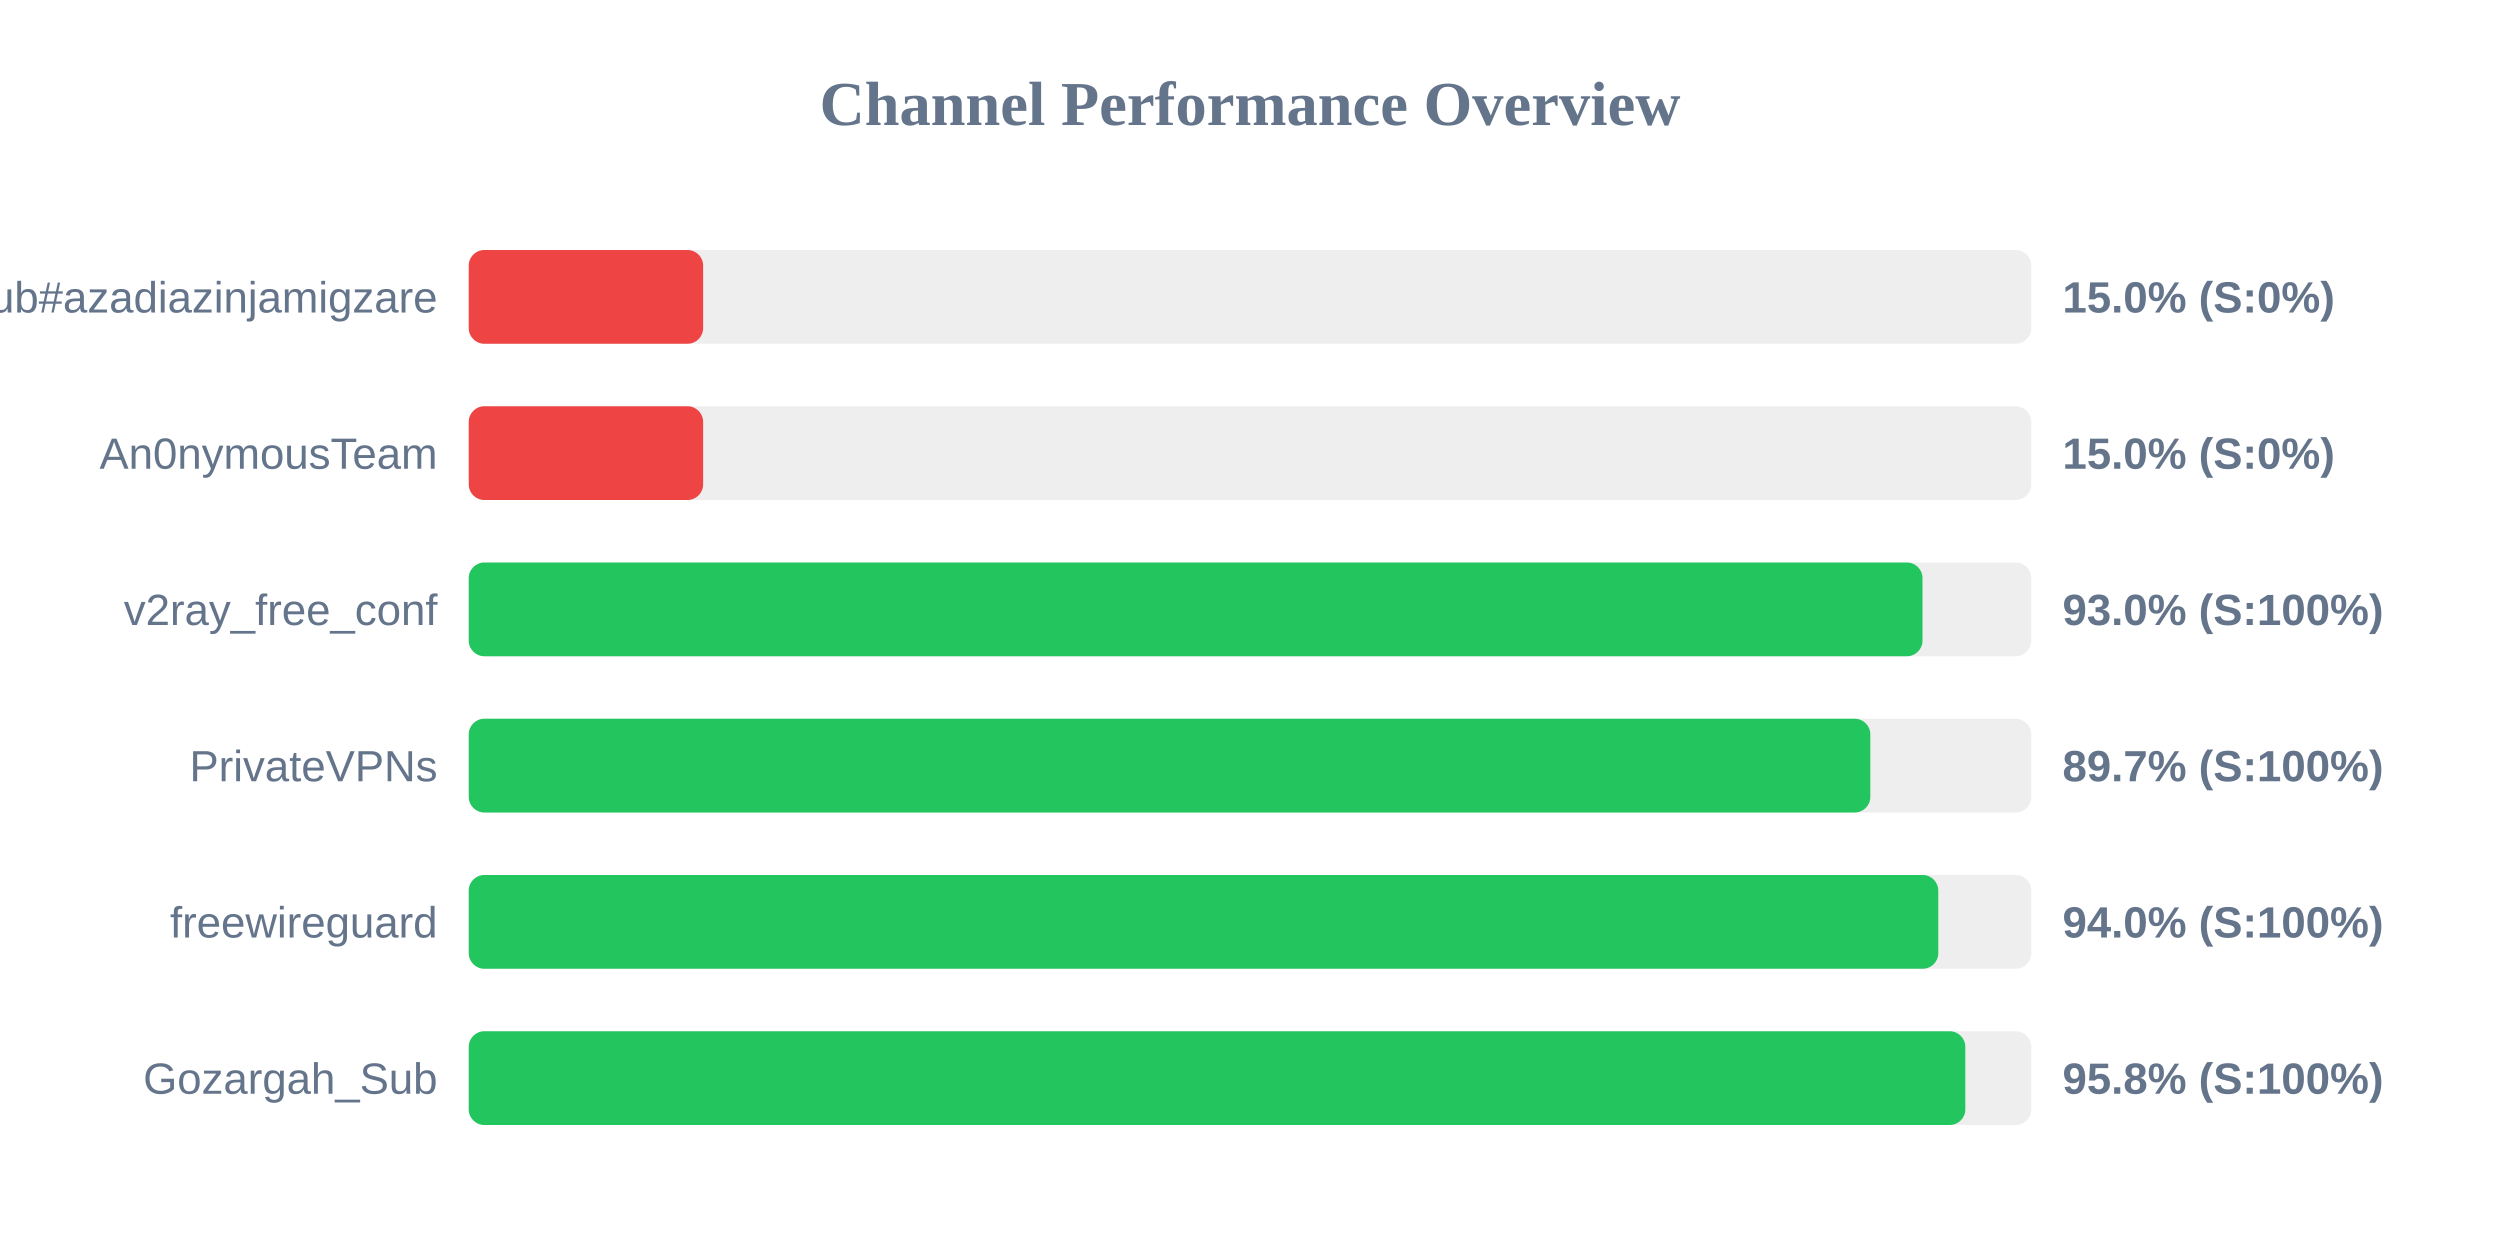
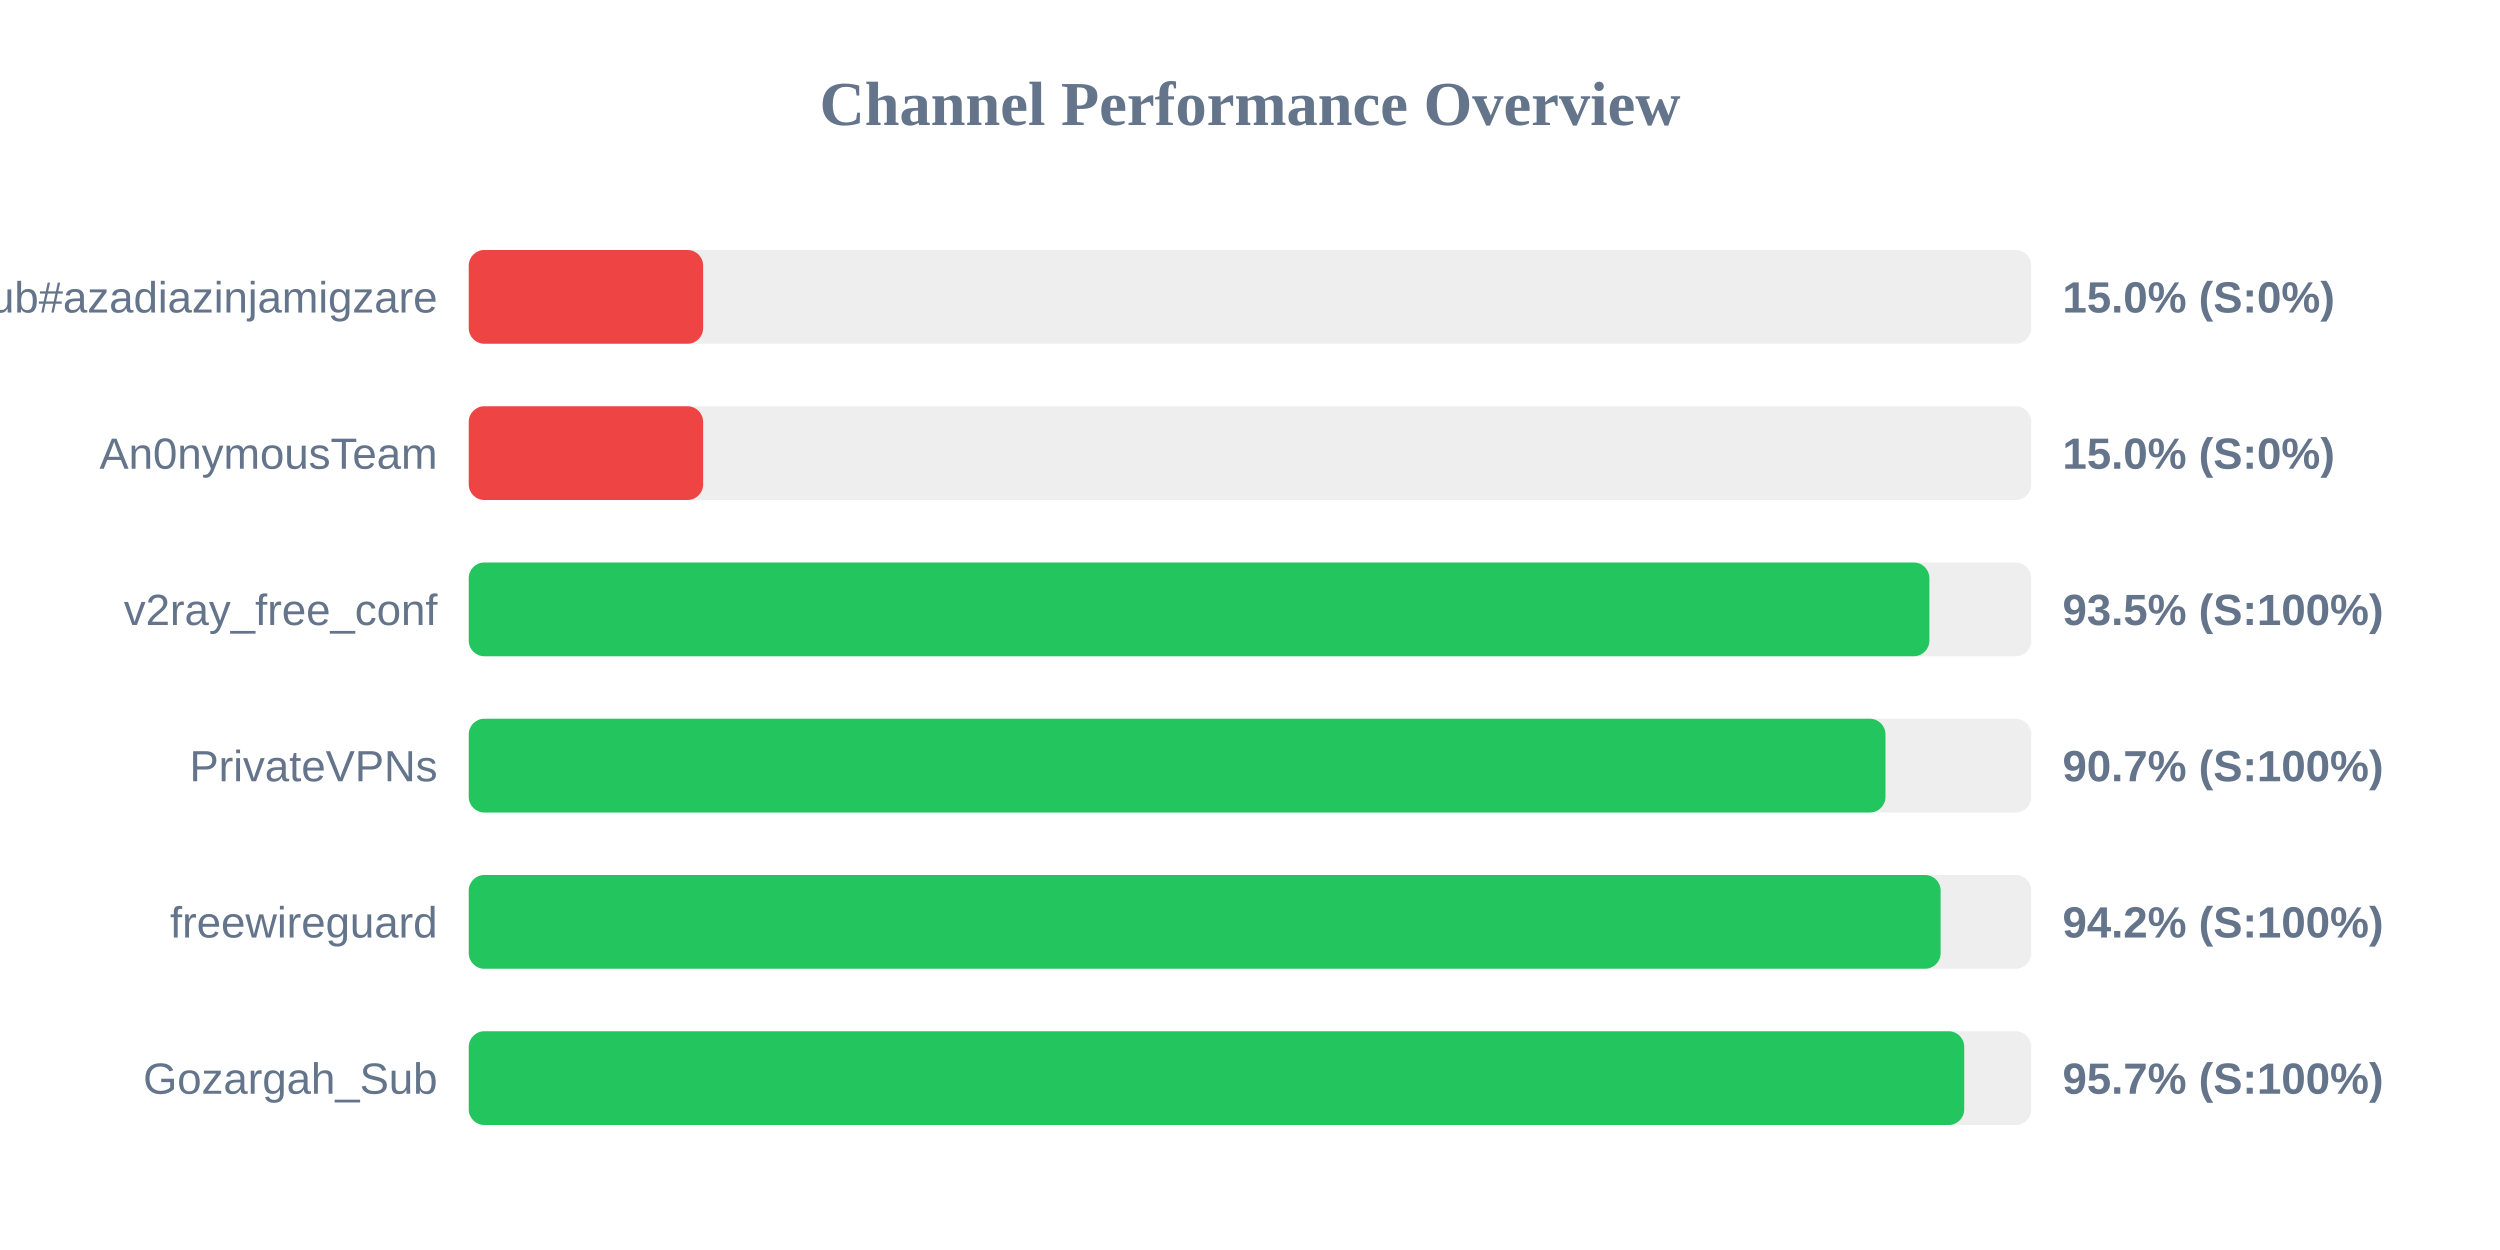
<svg xmlns="http://www.w3.org/2000/svg" width="800" height="400" version="1.1">
  <style>
        .row { font: 14px Arial; fill: #64748b; }
        .score { font: bold 14px Arial; fill: #64748b; }
    </style>
  <text x="400" y="40" text-anchor="middle" font-size="20px" font-weight="bold" fill="#64748b">Channel Performance Overview</text>
  <rect x="150" y="80" width="500" height="30" fill="#eee" rx="5" />
  <rect x="150" y="80" width="75.0" height="30" fill="#ef4444" rx="5" />
  <text x="140" y="100" text-anchor="end" class="row">Sub#azadiazinjamigzare</text>
  <text x="660" y="100" text-anchor="start" class="score">15.0% (S:0%)</text>
  <rect x="150" y="130" width="500" height="30" fill="#eee" rx="5" />
  <rect x="150" y="130" width="75.0" height="30" fill="#ef4444" rx="5" />
  <text x="140" y="150" text-anchor="end" class="row">An0nymousTeam</text>
  <text x="660" y="150" text-anchor="start" class="score">15.0% (S:0%)</text>
  <rect x="150" y="180" width="500" height="30" fill="#eee" rx="5" />
-   <rect x="150" y="180" width="465.2" height="30" fill="#22c55e" rx="5" />
+   <rect x="150" y="180" width="467.4" height="30" fill="#22c55e" rx="5" />
  <text x="140" y="200" text-anchor="end" class="row">v2ray_free_conf</text>
-   <text x="660" y="200" text-anchor="start" class="score">93.0% (S:100%)</text>
+   <text x="660" y="200" text-anchor="start" class="score">93.5% (S:100%)</text>
  <rect x="150" y="230" width="500" height="30" fill="#eee" rx="5" />
-   <rect x="150" y="230" width="448.5" height="30" fill="#22c55e" rx="5" />
+   <rect x="150" y="230" width="453.35" height="30" fill="#22c55e" rx="5" />
  <text x="140" y="250" text-anchor="end" class="row">PrivateVPNs</text>
-   <text x="660" y="250" text-anchor="start" class="score">89.7% (S:100%)</text>
+   <text x="660" y="250" text-anchor="start" class="score">90.7% (S:100%)</text>
  <rect x="150" y="280" width="500" height="30" fill="#eee" rx="5" />
-   <rect x="150" y="280" width="470.25" height="30" fill="#22c55e" rx="5" />
+   <rect x="150" y="280" width="471.0" height="30" fill="#22c55e" rx="5" />
  <text x="140" y="300" text-anchor="end" class="row">freewireguard</text>
-   <text x="660" y="300" text-anchor="start" class="score">94.0% (S:100%)</text>
+   <text x="660" y="300" text-anchor="start" class="score">94.2% (S:100%)</text>
  <rect x="150" y="330" width="500" height="30" fill="#eee" rx="5" />
-   <rect x="150" y="330" width="478.9" height="30" fill="#22c55e" rx="5" />
+   <rect x="150" y="330" width="478.55" height="30" fill="#22c55e" rx="5" />
  <text x="140" y="350" text-anchor="end" class="row">Gozargah_Sub</text>
-   <text x="660" y="350" text-anchor="start" class="score">95.8% (S:100%)</text>
+   <text x="660" y="350" text-anchor="start" class="score">95.7% (S:100%)</text>
</svg>
